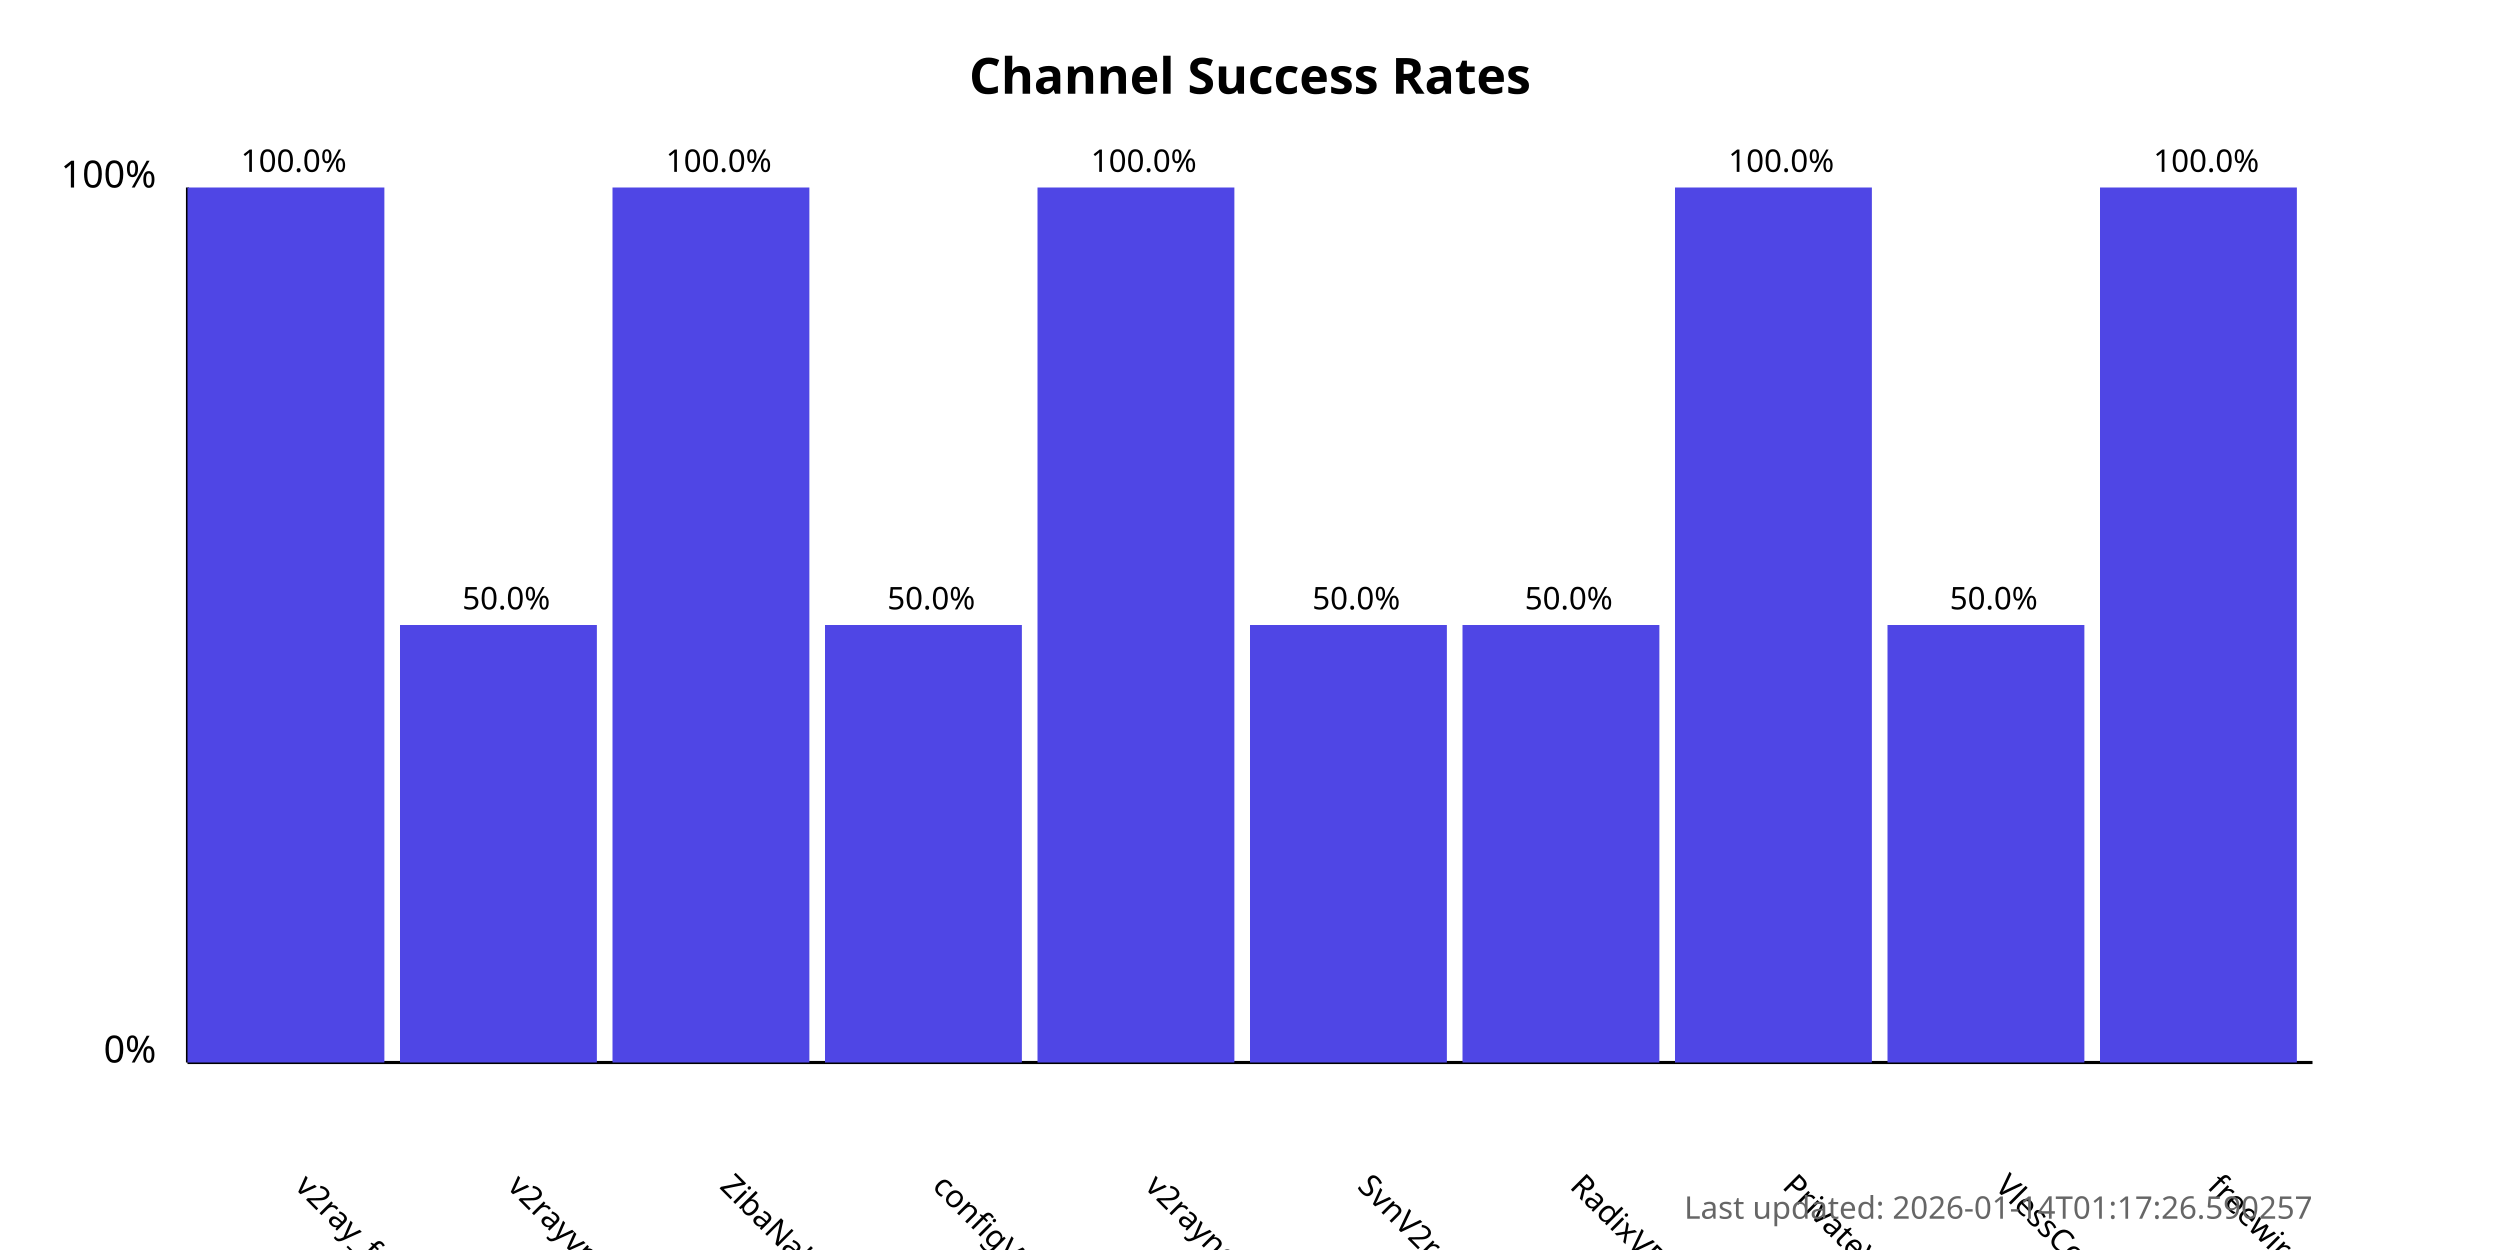
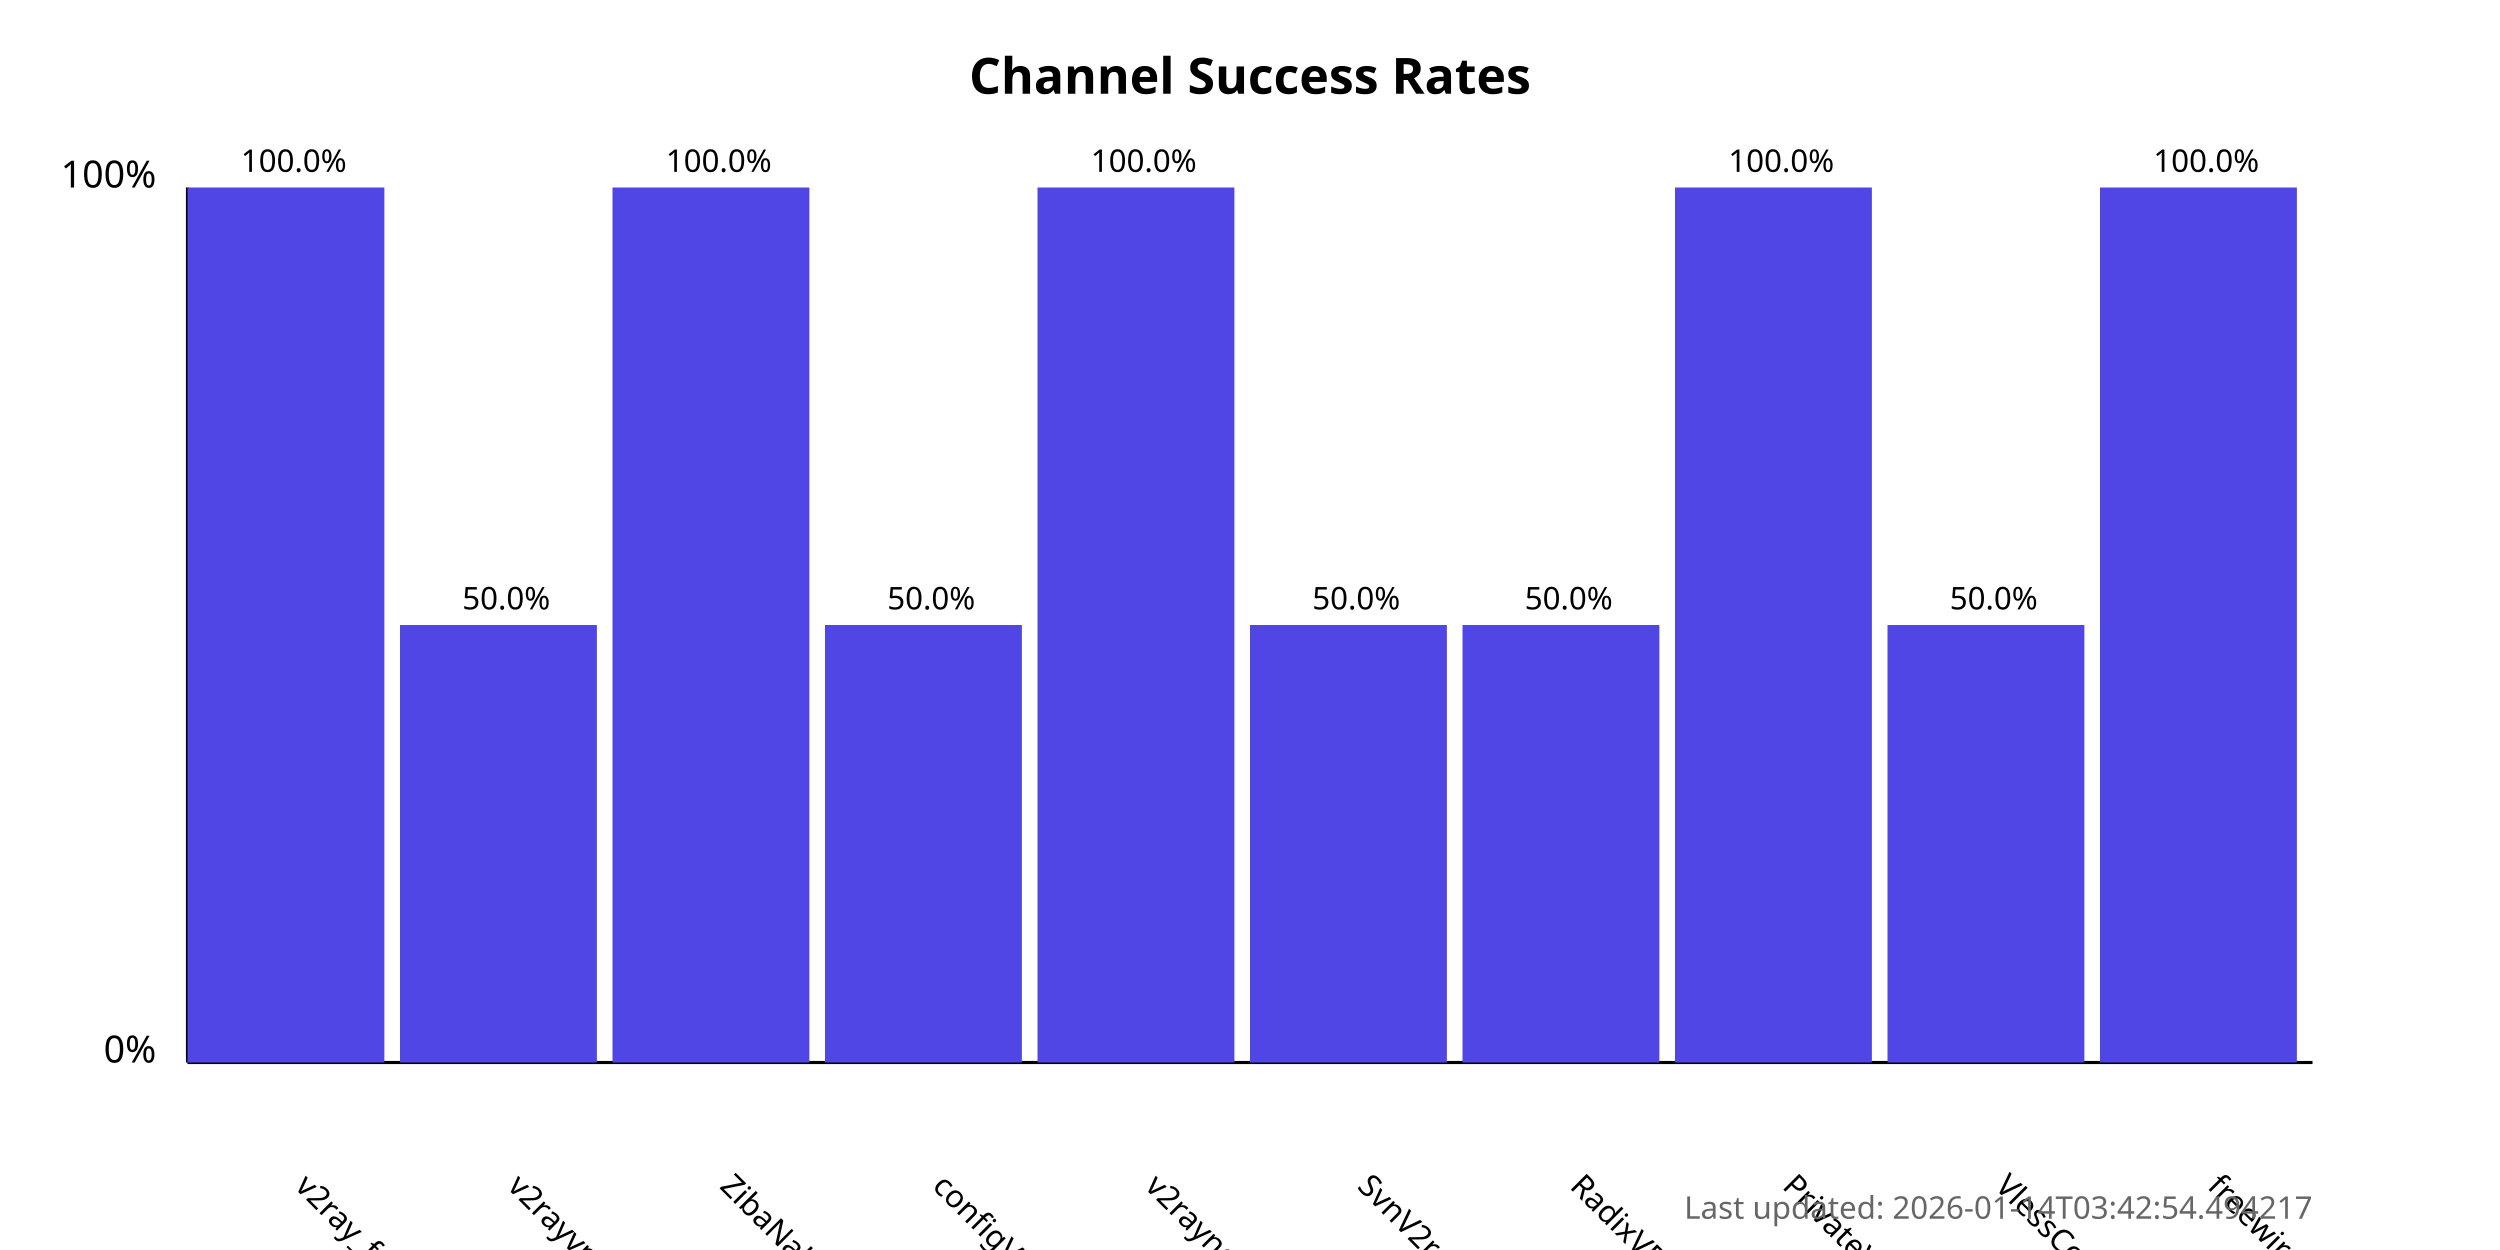
<svg xmlns="http://www.w3.org/2000/svg" width="800" height="400">
  <style>
            .chart-title { font: bold 16px sans-serif; }
            .axis-label { font: 12px sans-serif; }
            .tick-label { font: 10px sans-serif; }
            .bar { fill: #4f46e5; }
            .bar:hover { fill: #6366f1; }
            .timestamp { font: 10px sans-serif; fill: #666; }
        </style>
  <text x="400.0" y="30" text-anchor="middle" class="chart-title">
            Channel Success Rates
        </text>
  <line x1="60" y1="340" x2="60" y2="60" stroke="black" stroke-width="1" />
  <line x1="60" y1="340" x2="740" y2="340" stroke="black" stroke-width="1" />
  <text x="50" y="340" text-anchor="end" class="axis-label">0%</text>
  <text x="50" y="60" text-anchor="end" class="axis-label">100%</text>
  <g>
    <rect x="60" y="60.0" width="63.0" height="280.0" class="bar" />
    <text x="94.0" y="380" transform="rotate(45, 94.0, 380)" text-anchor="start" class="tick-label">
                v2ray_free_conf
            </text>
    <text x="94.0" y="55.0" text-anchor="middle" class="tick-label">
                100.0%
            </text>
  </g>
  <g>
    <rect x="128.0" y="200.0" width="63.0" height="140.0" class="bar" />
    <text x="162.0" y="380" transform="rotate(45, 162.0, 380)" text-anchor="start" class="tick-label">
                v2rayvpno
            </text>
    <text x="162.0" y="195.0" text-anchor="middle" class="tick-label">
                50.0%
            </text>
  </g>
  <g>
    <rect x="196.0" y="60.0" width="63.0" height="280.0" class="bar" />
    <text x="230.0" y="380" transform="rotate(45, 230.0, 380)" text-anchor="start" class="tick-label">
                ZibaNabz
            </text>
    <text x="230.0" y="55.0" text-anchor="middle" class="tick-label">
                100.0%
            </text>
  </g>
  <g>
    <rect x="264.0" y="200.0" width="63.0" height="140.0" class="bar" />
    <text x="298.0" y="380" transform="rotate(45, 298.0, 380)" text-anchor="start" class="tick-label">
                configV2rayForFree
            </text>
    <text x="298.0" y="195.0" text-anchor="middle" class="tick-label">
                50.0%
            </text>
  </g>
  <g>
    <rect x="332.0" y="60.0" width="63.0" height="280.0" class="bar" />
    <text x="366.0" y="380" transform="rotate(45, 366.0, 380)" text-anchor="start" class="tick-label">
                v2rayngvpn
            </text>
    <text x="366.0" y="55.0" text-anchor="middle" class="tick-label">
                100.0%
            </text>
  </g>
  <g>
    <rect x="400.0" y="200.0" width="63.0" height="140.0" class="bar" />
    <text x="434.0" y="380" transform="rotate(45, 434.0, 380)" text-anchor="start" class="tick-label">
                SvnV2ray
            </text>
    <text x="434.0" y="195.0" text-anchor="middle" class="tick-label">
                50.0%
            </text>
  </g>
  <g>
    <rect x="468.0" y="200.0" width="63.0" height="140.0" class="bar" />
    <text x="502.0" y="380" transform="rotate(45, 502.0, 380)" text-anchor="start" class="tick-label">
                RadixVPN
            </text>
    <text x="502.0" y="195.0" text-anchor="middle" class="tick-label">
                50.0%
            </text>
  </g>
  <g>
    <rect x="536.0" y="60.0" width="63.0" height="280.0" class="bar" />
    <text x="570.0" y="380" transform="rotate(45, 570.0, 380)" text-anchor="start" class="tick-label">
                PrivateVPNs
            </text>
    <text x="570.0" y="55.0" text-anchor="middle" class="tick-label">
                100.0%
            </text>
  </g>
  <g>
    <rect x="604.0" y="200.0" width="63.0" height="140.0" class="bar" />
    <text x="638.0" y="380" transform="rotate(45, 638.0, 380)" text-anchor="start" class="tick-label">
                VlessConfig
            </text>
    <text x="638.0" y="195.0" text-anchor="middle" class="tick-label">
                50.0%
            </text>
  </g>
  <g>
    <rect x="672.0" y="60.0" width="63.0" height="280.0" class="bar" />
    <text x="706.0" y="380" transform="rotate(45, 706.0, 380)" text-anchor="start" class="tick-label">
                freewireguard
            </text>
    <text x="706.0" y="55.0" text-anchor="middle" class="tick-label">
                100.0%
            </text>
  </g>
  <text x="740" y="390" text-anchor="end" class="timestamp">
-             Last updated: 2026-01-14T01:17:26.590257
+             Last updated: 2026-01-14T03:42:54.494217
        </text>
</svg>
